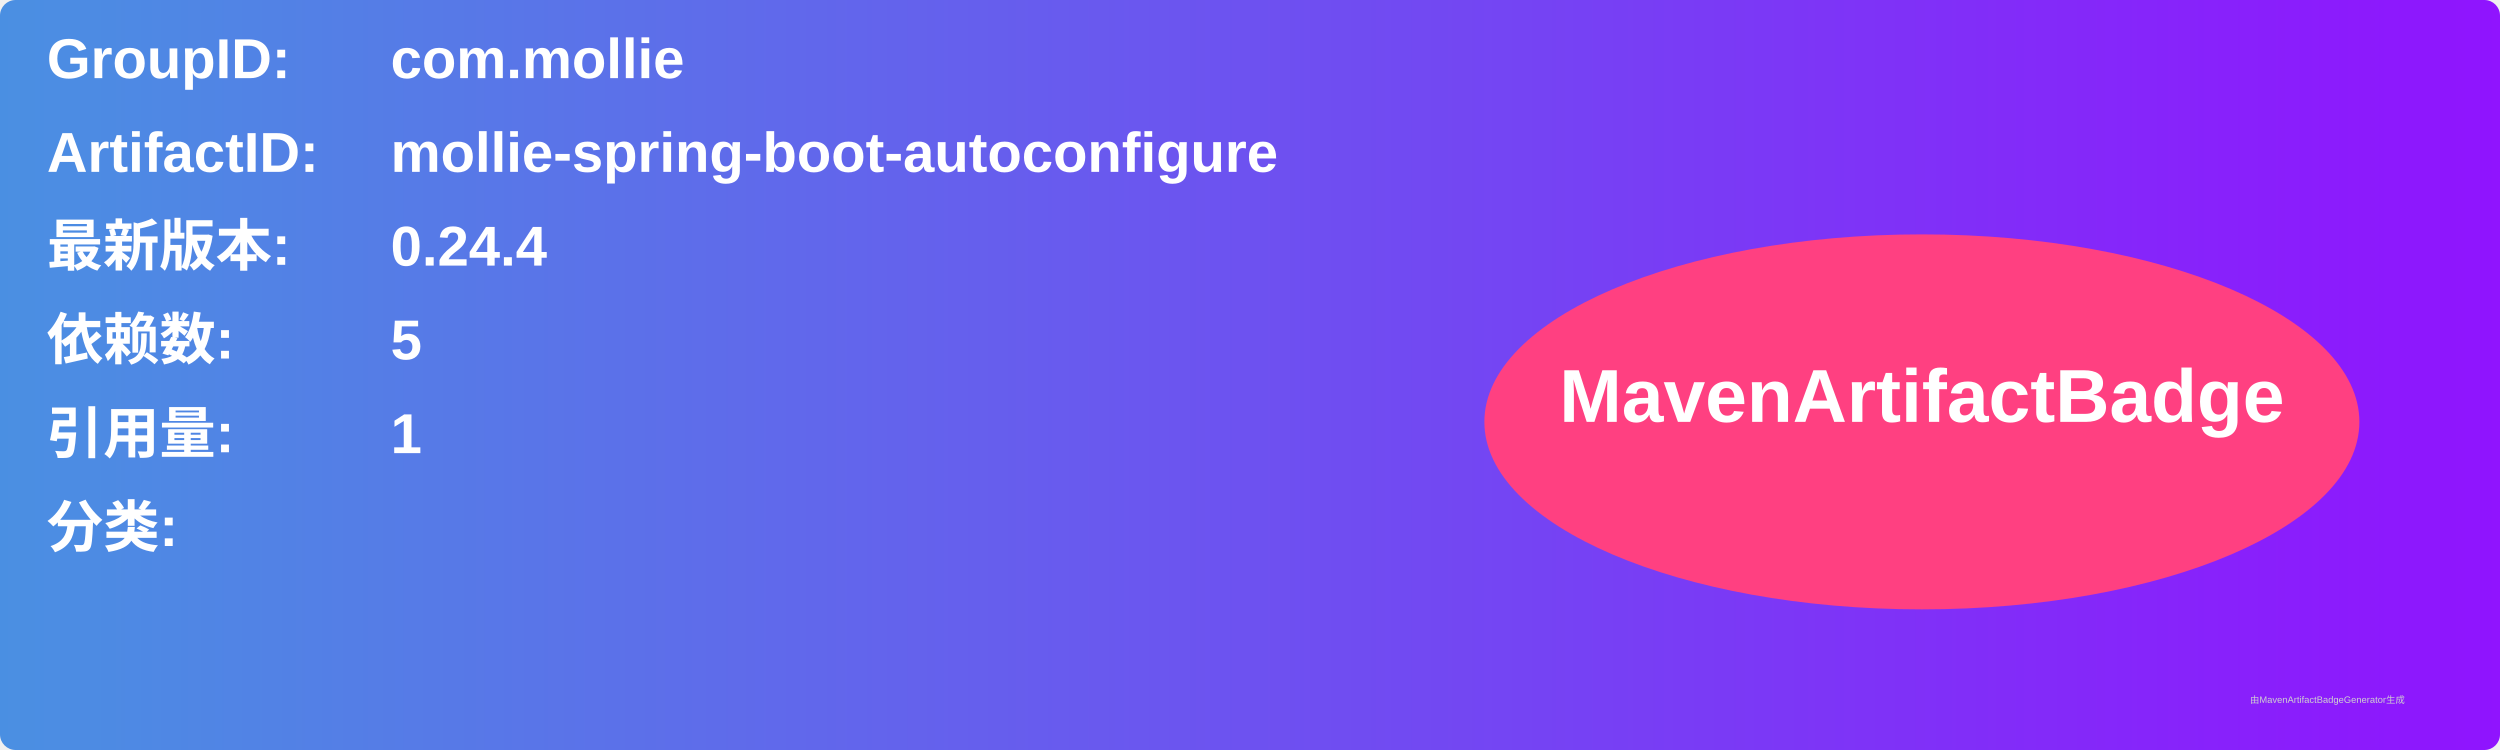
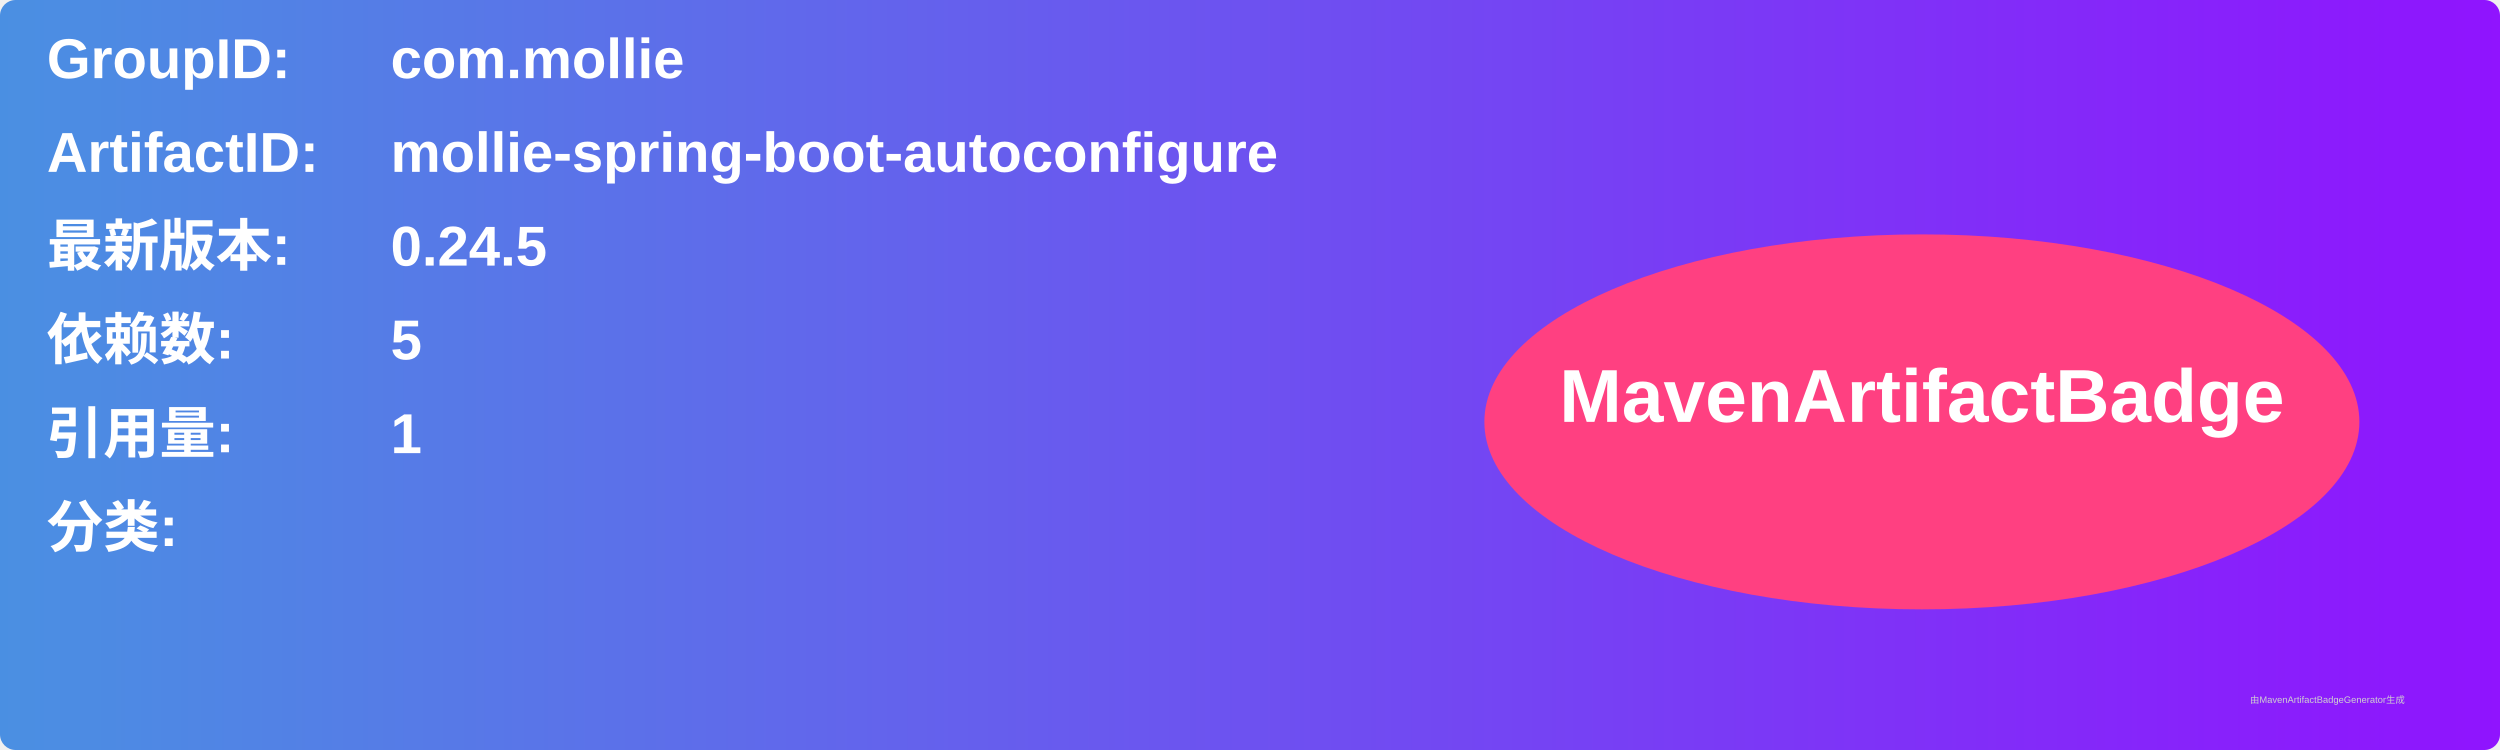
<svg xmlns="http://www.w3.org/2000/svg" width="800" height="240" viewBox="0 0 800 240">
  <linearGradient id="grad" x1="0%" y1="0%" x2="100%" y2="0%">
    <stop offset="0%" stop-color="#4a90e2" />
    <stop offset="100%" stop-color="#9013fe" />
  </linearGradient>
  <rect width="100%" height="100%" rx="5" ry="5" fill="url(#grad)" />
  <g transform="translate(15, 15)">
    <text x="0" y="10" font-family="Arial" font-size="18" fill="white" font-weight="bold" width="260">GroupID:</text>
    <text x="110" y="10" font-family="Arial" font-size="18" fill="white" font-weight="bold" width="460">com.mollie</text>
    <text x="0" y="40" font-family="Arial" font-size="18" fill="white" font-weight="bold" width="260">ArtifactID:</text>
    <text x="110" y="40" font-family="Arial" font-size="18" fill="white" font-weight="bold" width="460">mollie-spring-boot-autoconfigure</text>
    <text x="0" y="70" font-family="Arial" font-size="18" fill="white" font-weight="bold">最新版本:</text>
    <text x="110" y="70" font-family="Arial" font-size="18" fill="white" font-weight="bold">
-       <tspan font-weight="bold">0.24.4</tspan>
+       <tspan font-weight="bold">0.24.5</tspan>
    </text>
    <text x="0" y="100" font-family="Arial" font-size="18" fill="white" font-weight="bold">依赖数: </text>
    <text x="110" y="100" font-family="Arial" font-size="18" fill="white">
      <tspan font-weight="bold">5</tspan>
    </text>
    <text x="0" y="130" font-family="Arial" font-size="18" fill="white" font-weight="bold">引用量: </text>
    <text x="110" y="130" font-family="Arial" font-size="18" fill="white">
      <tspan font-weight="bold">1</tspan>
    </text>
    <text x="0" y="160" font-family="Arial" font-size="18" fill="white" font-weight="bold">分类:</text>
    <text x="10" y="190" font-family="Arial" font-size="10" fill="white">
      <tspan font-weight="bold" />
    </text>
    <ellipse cx="600" cy="120" rx="140" ry="60" fill="#ff4081" />
    <text x="600" y="120" text-anchor="middle" font-family="Arial" font-size="24" fill="white" font-weight="bold">MavenArtifactBadge</text>
  </g>
  <text x="720" y="225" font-family="Arial" font-size="3" fill="#d0d0d0">由MavenArtifactBadgeGenerator生成</text>
</svg>
